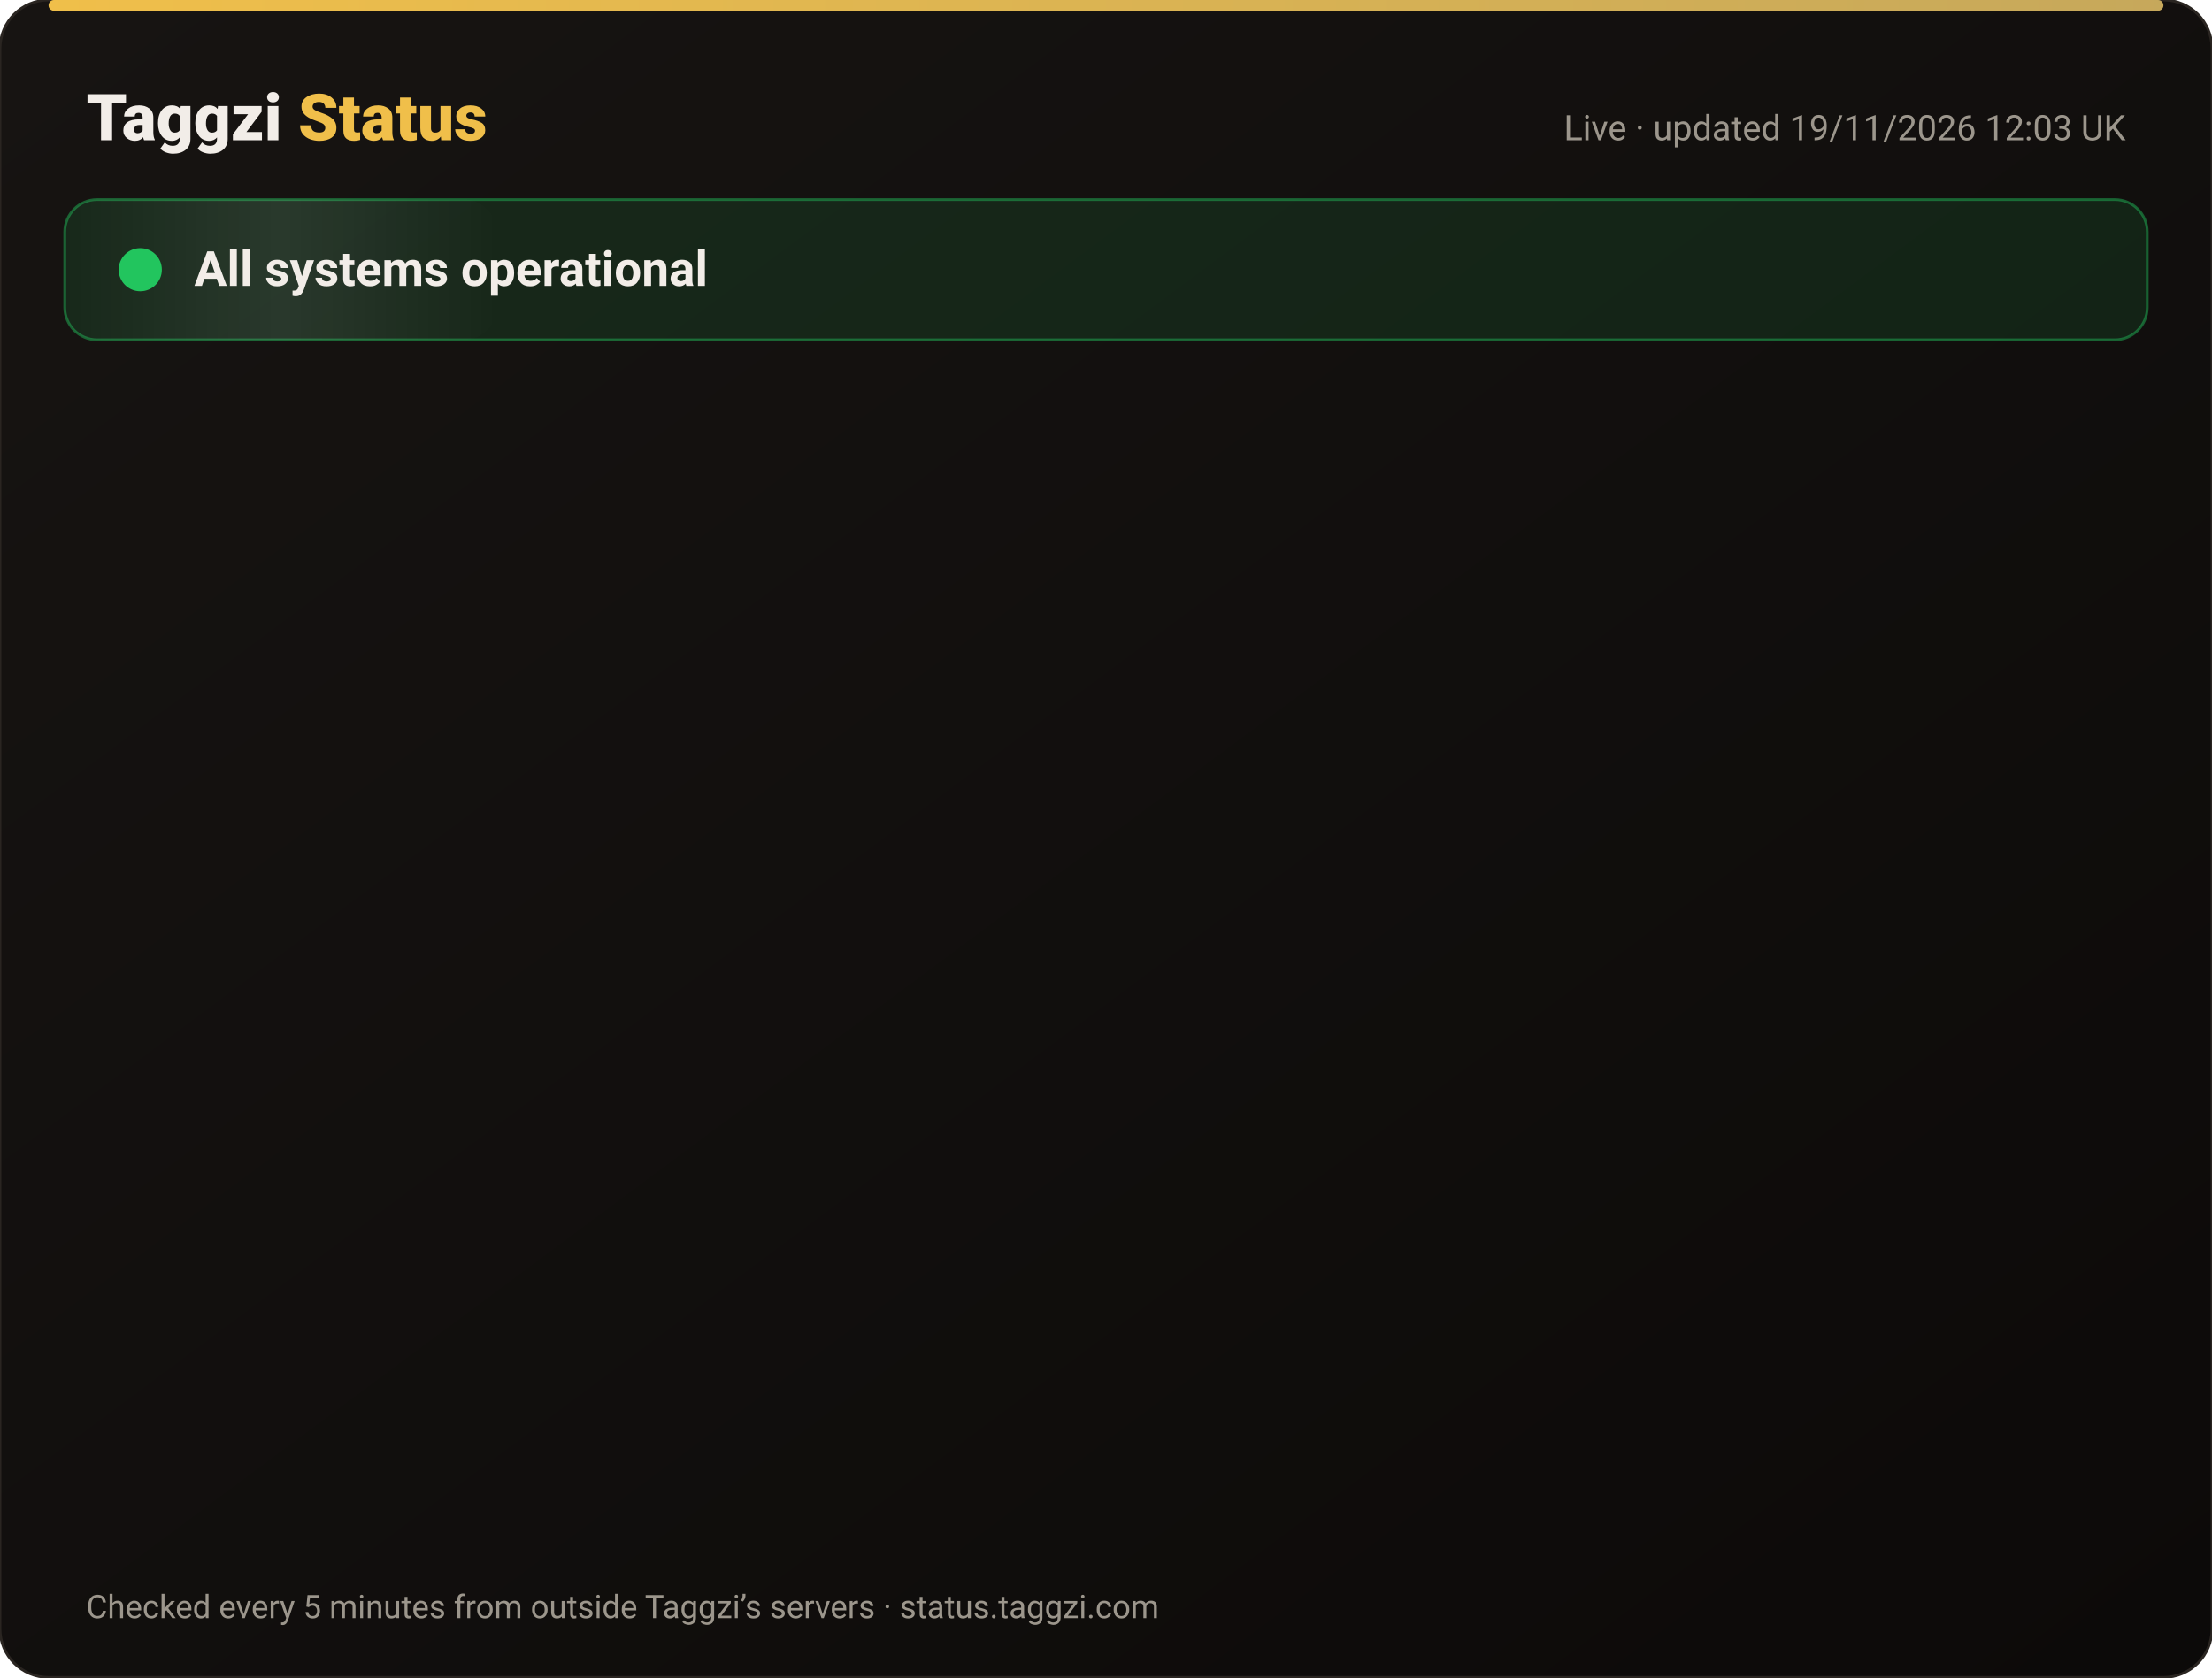
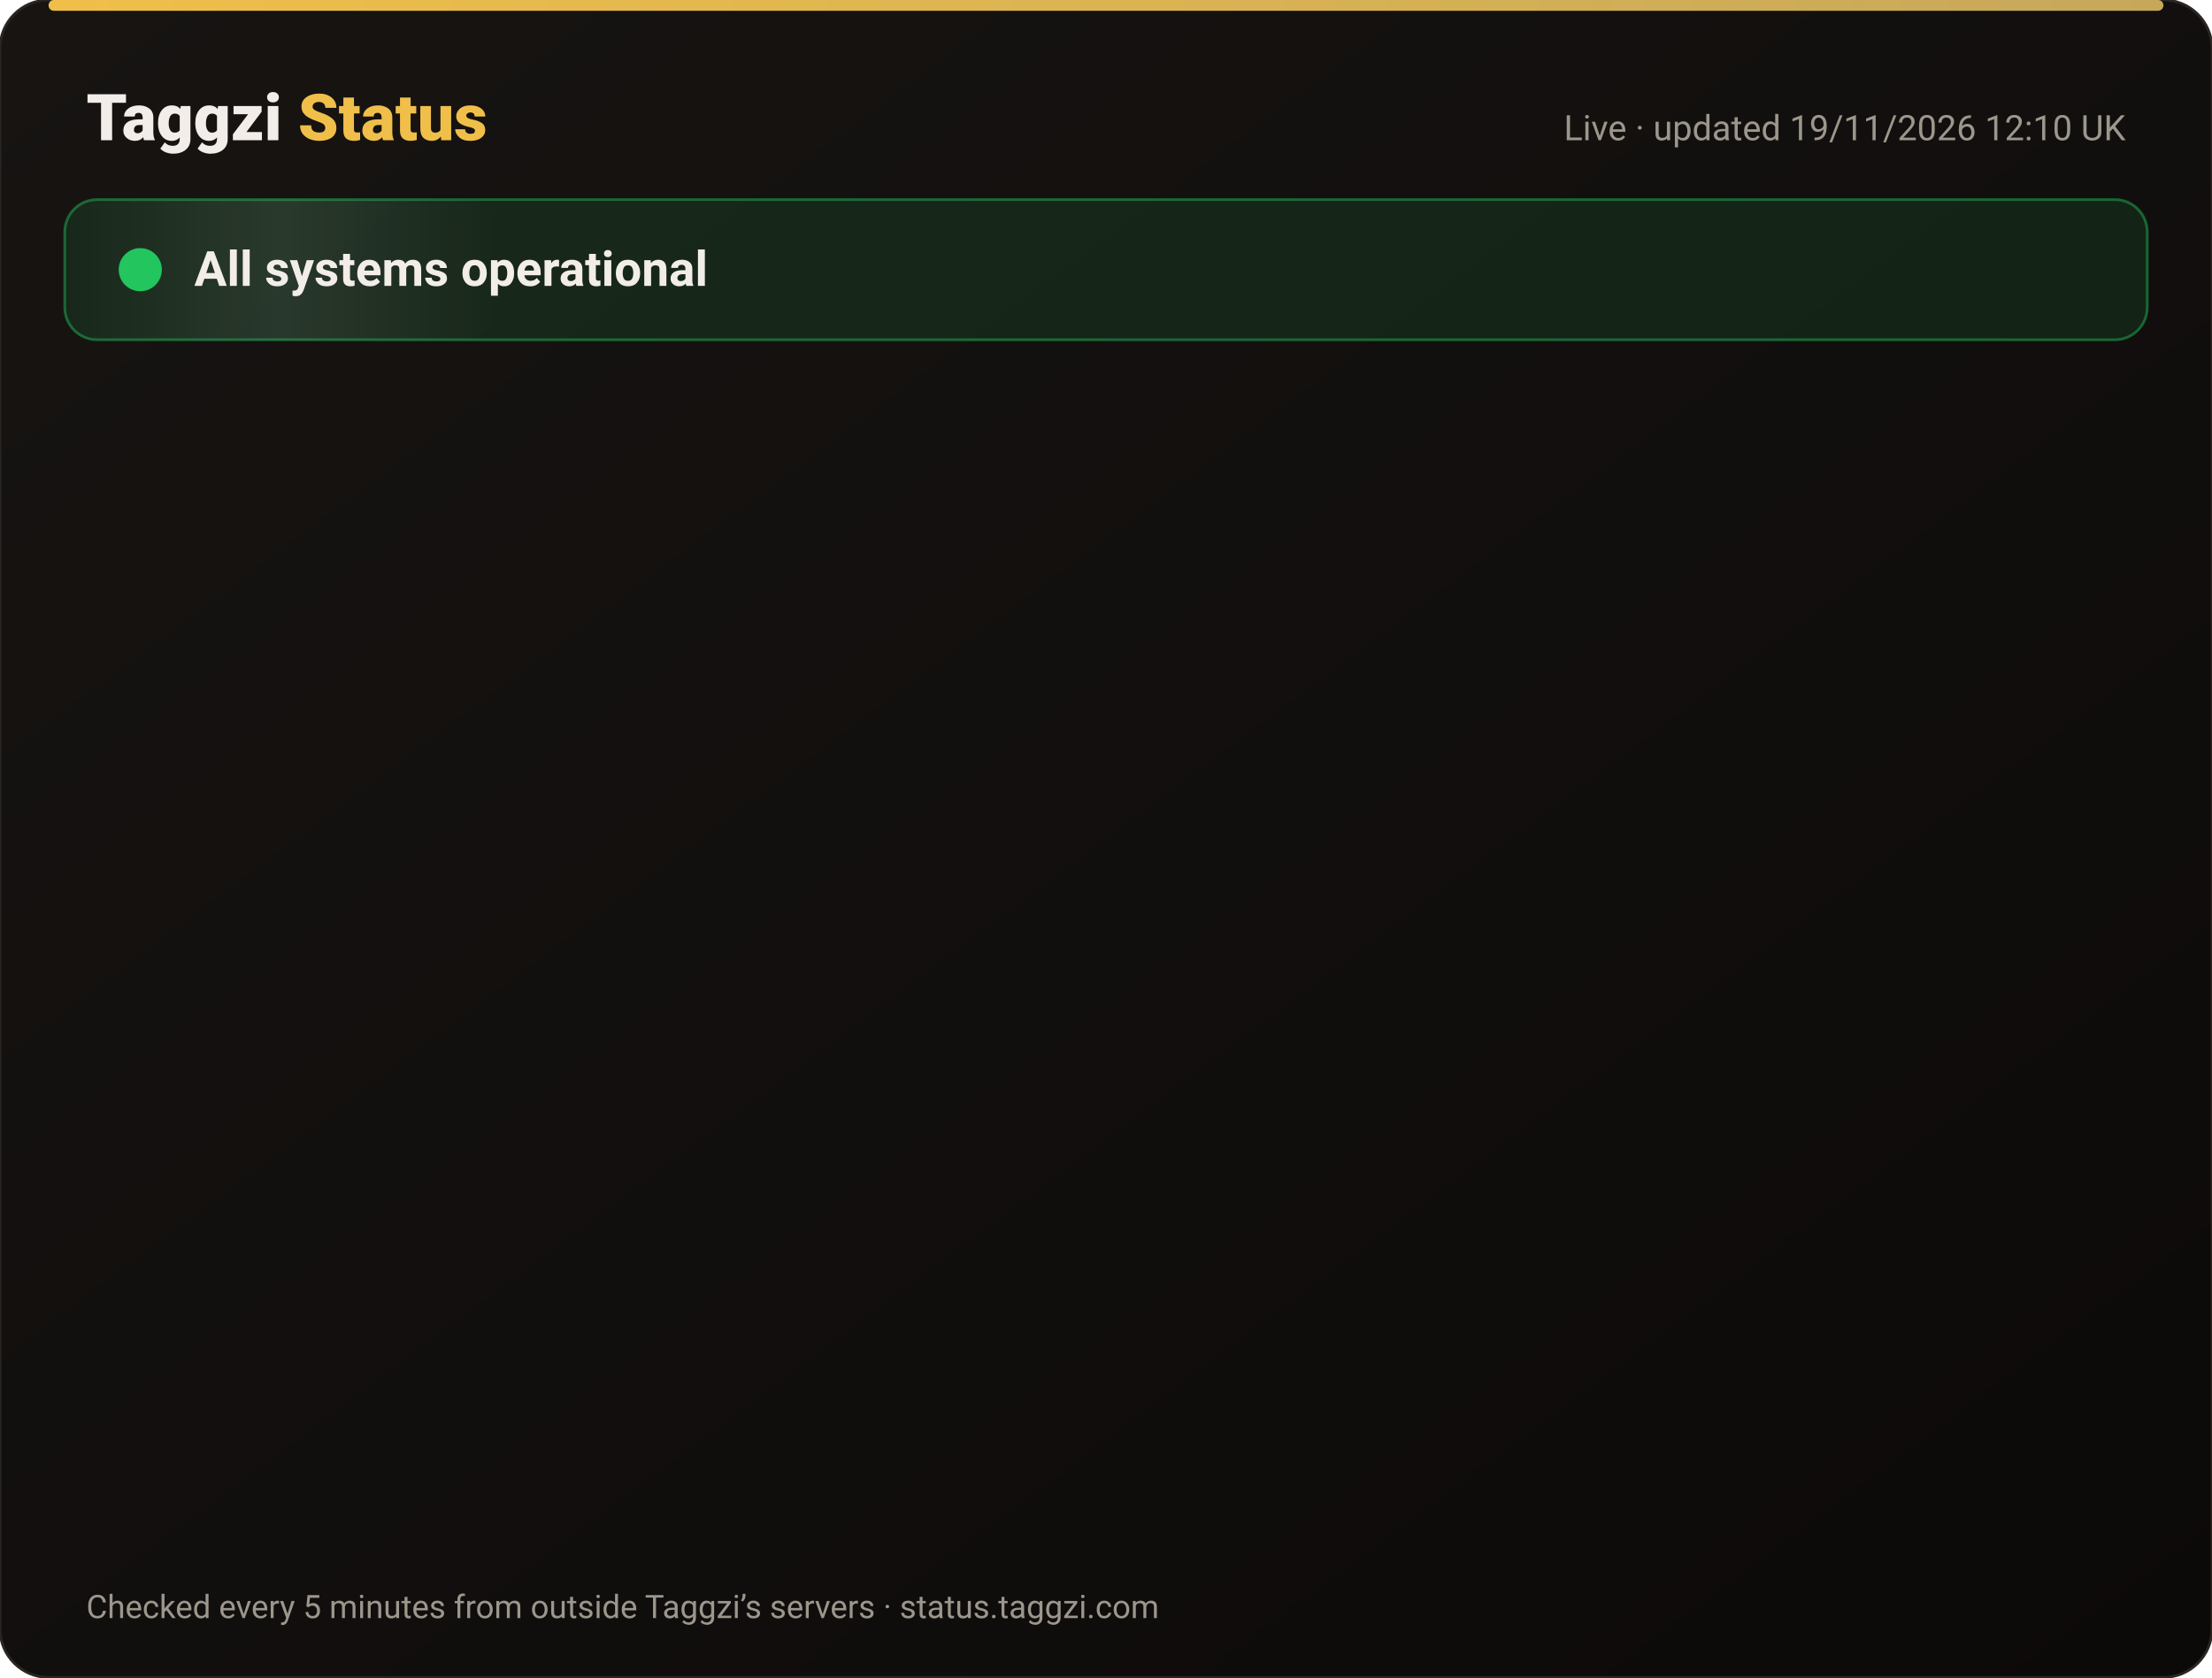
<svg xmlns="http://www.w3.org/2000/svg" width="820" height="622" viewBox="0 0 820 622" font-family="-apple-system,Segoe UI,Roboto,Helvetica,Arial,sans-serif">
  <defs>
    <linearGradient id="bg" x1="0" y1="0" x2="1" y2="1">
      <stop offset="0" stop-color="#171412" />
      <stop offset="1" stop-color="#0C0A09" />
    </linearGradient>
    <linearGradient id="gold" x1="0" x2="1">
      <stop offset="0" stop-color="#F0BF4A" />
      <stop offset="1" stop-color="#c6a85b" />
    </linearGradient>
    <linearGradient id="shine" x1="0" x2="1">
      <stop offset="0" stop-color="#fff" stop-opacity="0" />
      <stop offset=".5" stop-color="#fff" stop-opacity=".08" />
      <stop offset="1" stop-color="#fff" stop-opacity="0" />
    </linearGradient>
  </defs>
  <rect width="820" height="622" rx="18" fill="url(#bg)" stroke="#2a2521" />
  <rect x="18" y="0" width="784" height="4" rx="2" fill="url(#gold)" />
  <text x="32" y="52" font-size="24" font-weight="800" fill="#F2EDE8">Taggzi <tspan fill="#F0BF4A">Status</tspan>
  </text>
-   <text x="788" y="52" font-size="13" fill="#9C968C" text-anchor="end">Live · updated 19/11/2026 12:03 UK</text>
+   <text x="788" y="52" font-size="13" fill="#9C968C" text-anchor="end">Live · updated 19/11/2026 12:10 UK</text>
  <rect x="24" y="74" width="772" height="52" rx="12" fill="#22c55e" fill-opacity=".12" stroke="#22c55e" stroke-opacity=".45" />
  <rect x="24" y="74" width="160" height="52" rx="12" fill="url(#shine)">
    <animate attributeName="x" from="-160" to="820" dur="4s" repeatCount="indefinite" />
  </rect>
  <circle cx="52" cy="100" r="7" fill="#22c55e" />
  <circle cx="52" cy="100" r="7" fill="none" stroke="#22c55e" stroke-width="2">
    <animate attributeName="r" values="7;15;7" dur="2s" repeatCount="indefinite" />
    <animate attributeName="opacity" values=".9;0;.9" dur="2s" repeatCount="indefinite" />
  </circle>
  <text x="72" y="106" font-size="18" font-weight="700" fill="#F2EDE8">All systems operational</text>
  <g opacity="0">
    <animate attributeName="opacity" from="0" to="1" begin="0.00s" dur=".6s" fill="freeze" />
    <line x1="32" y1="188" x2="788" y2="188" stroke="#2a2521" />
    <circle cx="44" cy="166" r="6" fill="#22c55e">
      <animate attributeName="opacity" values="1;.45;1" dur="2.4s" begin="0.00s" repeatCount="indefinite" />
    </circle>
    <text x="62" y="171" font-size="15" font-weight="650" fill="#F2EDE8">Website</text>
    <text x="630" y="171" font-size="13" fill="#9C968C" text-anchor="end">99.97% uptime</text>
    <rect x="648" y="154" width="140" height="24" rx="12" fill="#22c55e" fill-opacity=".14" stroke="#22c55e" stroke-opacity=".5" />
    <text x="718" y="171" font-size="12" font-weight="700" fill="#22c55e" text-anchor="middle">Operational</text>
  </g>
  <g opacity="0">
    <animate attributeName="opacity" from="0" to="1" begin="0.15s" dur=".6s" fill="freeze" />
    <line x1="32" y1="234" x2="788" y2="234" stroke="#2a2521" />
    <circle cx="44" cy="212" r="6" fill="#22c55e">
      <animate attributeName="opacity" values="1;.45;1" dur="2.4s" begin="0.15s" repeatCount="indefinite" />
    </circle>
    <text x="62" y="217" font-size="15" font-weight="650" fill="#F2EDE8">Tag scans</text>
    <text x="630" y="217" font-size="13" fill="#9C968C" text-anchor="end">99.97% uptime</text>
    <rect x="648" y="200" width="140" height="24" rx="12" fill="#22c55e" fill-opacity=".14" stroke="#22c55e" stroke-opacity=".5" />
    <text x="718" y="217" font-size="12" font-weight="700" fill="#22c55e" text-anchor="middle">Operational</text>
  </g>
  <g opacity="0">
    <animate attributeName="opacity" from="0" to="1" begin="0.30s" dur=".6s" fill="freeze" />
    <line x1="32" y1="280" x2="788" y2="280" stroke="#2a2521" />
    <circle cx="44" cy="258" r="6" fill="#22c55e">
      <animate attributeName="opacity" values="1;.45;1" dur="2.4s" begin="0.30s" repeatCount="indefinite" />
    </circle>
    <text x="62" y="263" font-size="15" font-weight="650" fill="#F2EDE8">Manual tag lookup</text>
    <text x="630" y="263" font-size="13" fill="#9C968C" text-anchor="end">99.97% uptime</text>
    <rect x="648" y="246" width="140" height="24" rx="12" fill="#22c55e" fill-opacity=".14" stroke="#22c55e" stroke-opacity=".5" />
    <text x="718" y="263" font-size="12" font-weight="700" fill="#22c55e" text-anchor="middle">Operational</text>
  </g>
  <g opacity="0">
    <animate attributeName="opacity" from="0" to="1" begin="0.45s" dur=".6s" fill="freeze" />
    <line x1="32" y1="326" x2="788" y2="326" stroke="#2a2521" />
    <circle cx="44" cy="304" r="6" fill="#22c55e">
      <animate attributeName="opacity" values="1;.45;1" dur="2.4s" begin="0.45s" repeatCount="indefinite" />
    </circle>
    <text x="62" y="309" font-size="15" font-weight="650" fill="#F2EDE8">App &amp; login</text>
    <text x="630" y="309" font-size="13" fill="#9C968C" text-anchor="end">99.97% uptime</text>
    <rect x="648" y="292" width="140" height="24" rx="12" fill="#22c55e" fill-opacity=".14" stroke="#22c55e" stroke-opacity=".5" />
    <text x="718" y="309" font-size="12" font-weight="700" fill="#22c55e" text-anchor="middle">Operational</text>
  </g>
  <g opacity="0">
    <animate attributeName="opacity" from="0" to="1" begin="0.60s" dur=".6s" fill="freeze" />
    <line x1="32" y1="372" x2="788" y2="372" stroke="#2a2521" />
    <circle cx="44" cy="350" r="6" fill="#22c55e">
      <animate attributeName="opacity" values="1;.45;1" dur="2.4s" begin="0.60s" repeatCount="indefinite" />
    </circle>
    <text x="62" y="355" font-size="15" font-weight="650" fill="#F2EDE8">Community alerts</text>
    <text x="630" y="355" font-size="13" fill="#9C968C" text-anchor="end">99.97% uptime</text>
    <rect x="648" y="338" width="140" height="24" rx="12" fill="#22c55e" fill-opacity=".14" stroke="#22c55e" stroke-opacity=".5" />
    <text x="718" y="355" font-size="12" font-weight="700" fill="#22c55e" text-anchor="middle">Operational</text>
  </g>
  <g opacity="0">
    <animate attributeName="opacity" from="0" to="1" begin="0.75s" dur=".6s" fill="freeze" />
    <line x1="32" y1="418" x2="788" y2="418" stroke="#2a2521" />
    <circle cx="44" cy="396" r="6" fill="#22c55e">
      <animate attributeName="opacity" values="1;.45;1" dur="2.4s" begin="0.75s" repeatCount="indefinite" />
    </circle>
    <text x="62" y="401" font-size="15" font-weight="650" fill="#F2EDE8">Private calling</text>
    <text x="630" y="401" font-size="13" fill="#9C968C" text-anchor="end">99.97% uptime</text>
    <rect x="648" y="384" width="140" height="24" rx="12" fill="#22c55e" fill-opacity=".14" stroke="#22c55e" stroke-opacity=".5" />
    <text x="718" y="401" font-size="12" font-weight="700" fill="#22c55e" text-anchor="middle">Operational</text>
  </g>
  <g opacity="0">
    <animate attributeName="opacity" from="0" to="1" begin="0.90s" dur=".6s" fill="freeze" />
    <line x1="32" y1="464" x2="788" y2="464" stroke="#2a2521" />
    <circle cx="44" cy="442" r="6" fill="#22c55e">
      <animate attributeName="opacity" values="1;.45;1" dur="2.4s" begin="0.90s" repeatCount="indefinite" />
    </circle>
    <text x="62" y="447" font-size="15" font-weight="650" fill="#F2EDE8">Payments</text>
    <text x="630" y="447" font-size="13" fill="#9C968C" text-anchor="end">99.97% uptime</text>
    <rect x="648" y="430" width="140" height="24" rx="12" fill="#22c55e" fill-opacity=".14" stroke="#22c55e" stroke-opacity=".5" />
    <text x="718" y="447" font-size="12" font-weight="700" fill="#22c55e" text-anchor="middle">Operational</text>
  </g>
  <g opacity="0">
    <animate attributeName="opacity" from="0" to="1" begin="1.05s" dur=".6s" fill="freeze" />
    <line x1="32" y1="510" x2="788" y2="510" stroke="#2a2521" />
    <circle cx="44" cy="488" r="6" fill="#22c55e">
      <animate attributeName="opacity" values="1;.45;1" dur="2.4s" begin="1.05s" repeatCount="indefinite" />
    </circle>
    <text x="62" y="493" font-size="15" font-weight="650" fill="#F2EDE8">Email &amp; support</text>
    <text x="630" y="493" font-size="13" fill="#9C968C" text-anchor="end">99.97% uptime</text>
    <rect x="648" y="476" width="140" height="24" rx="12" fill="#22c55e" fill-opacity=".14" stroke="#22c55e" stroke-opacity=".5" />
    <text x="718" y="493" font-size="12" font-weight="700" fill="#22c55e" text-anchor="middle">Operational</text>
  </g>
  <g opacity="0">
    <animate attributeName="opacity" from="0" to="1" begin="1.20s" dur=".6s" fill="freeze" />
    <line x1="32" y1="556" x2="788" y2="556" stroke="#2a2521" />
    <circle cx="44" cy="534" r="6" fill="#22c55e">
      <animate attributeName="opacity" values="1;.45;1" dur="2.4s" begin="1.20s" repeatCount="indefinite" />
    </circle>
    <text x="62" y="539" font-size="15" font-weight="650" fill="#F2EDE8">Secure connection (SSL)</text>
    <text x="630" y="539" font-size="13" fill="#9C968C" text-anchor="end">100.00% uptime</text>
    <rect x="648" y="522" width="140" height="24" rx="12" fill="#22c55e" fill-opacity=".14" stroke="#22c55e" stroke-opacity=".5" />
    <text x="718" y="539" font-size="12" font-weight="700" fill="#22c55e" text-anchor="middle">Operational</text>
  </g>
  <text x="32" y="600" font-size="12" fill="#9C968C">Checked every 5 minutes from outside Taggzi’s servers · status.taggzi.com</text>
</svg>
